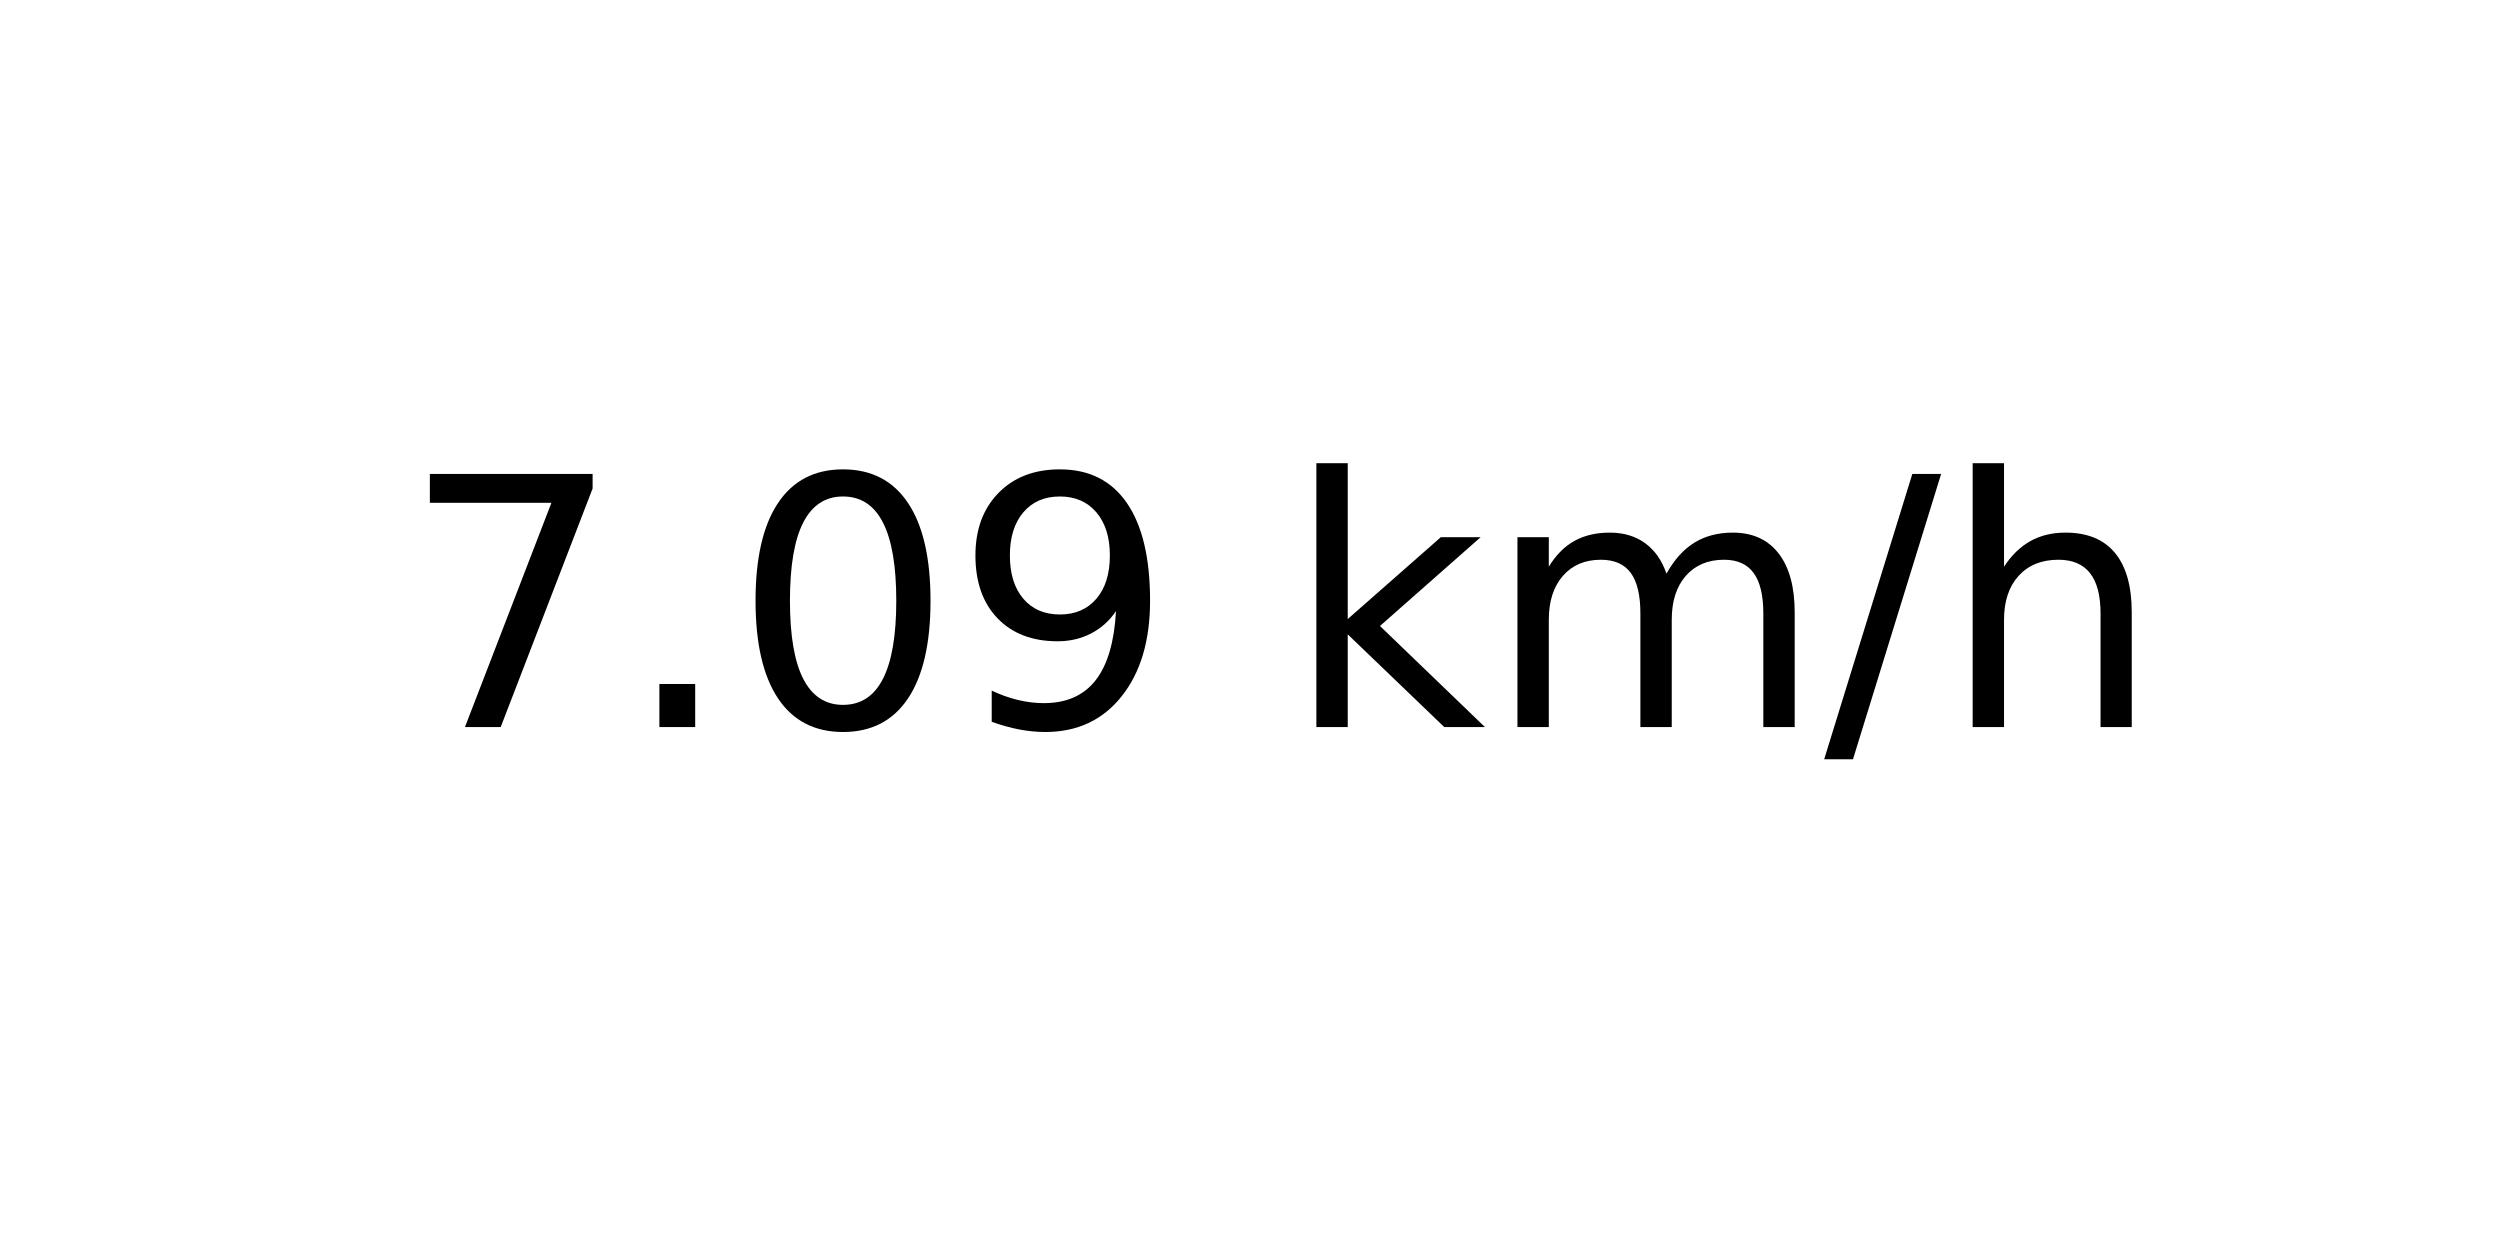
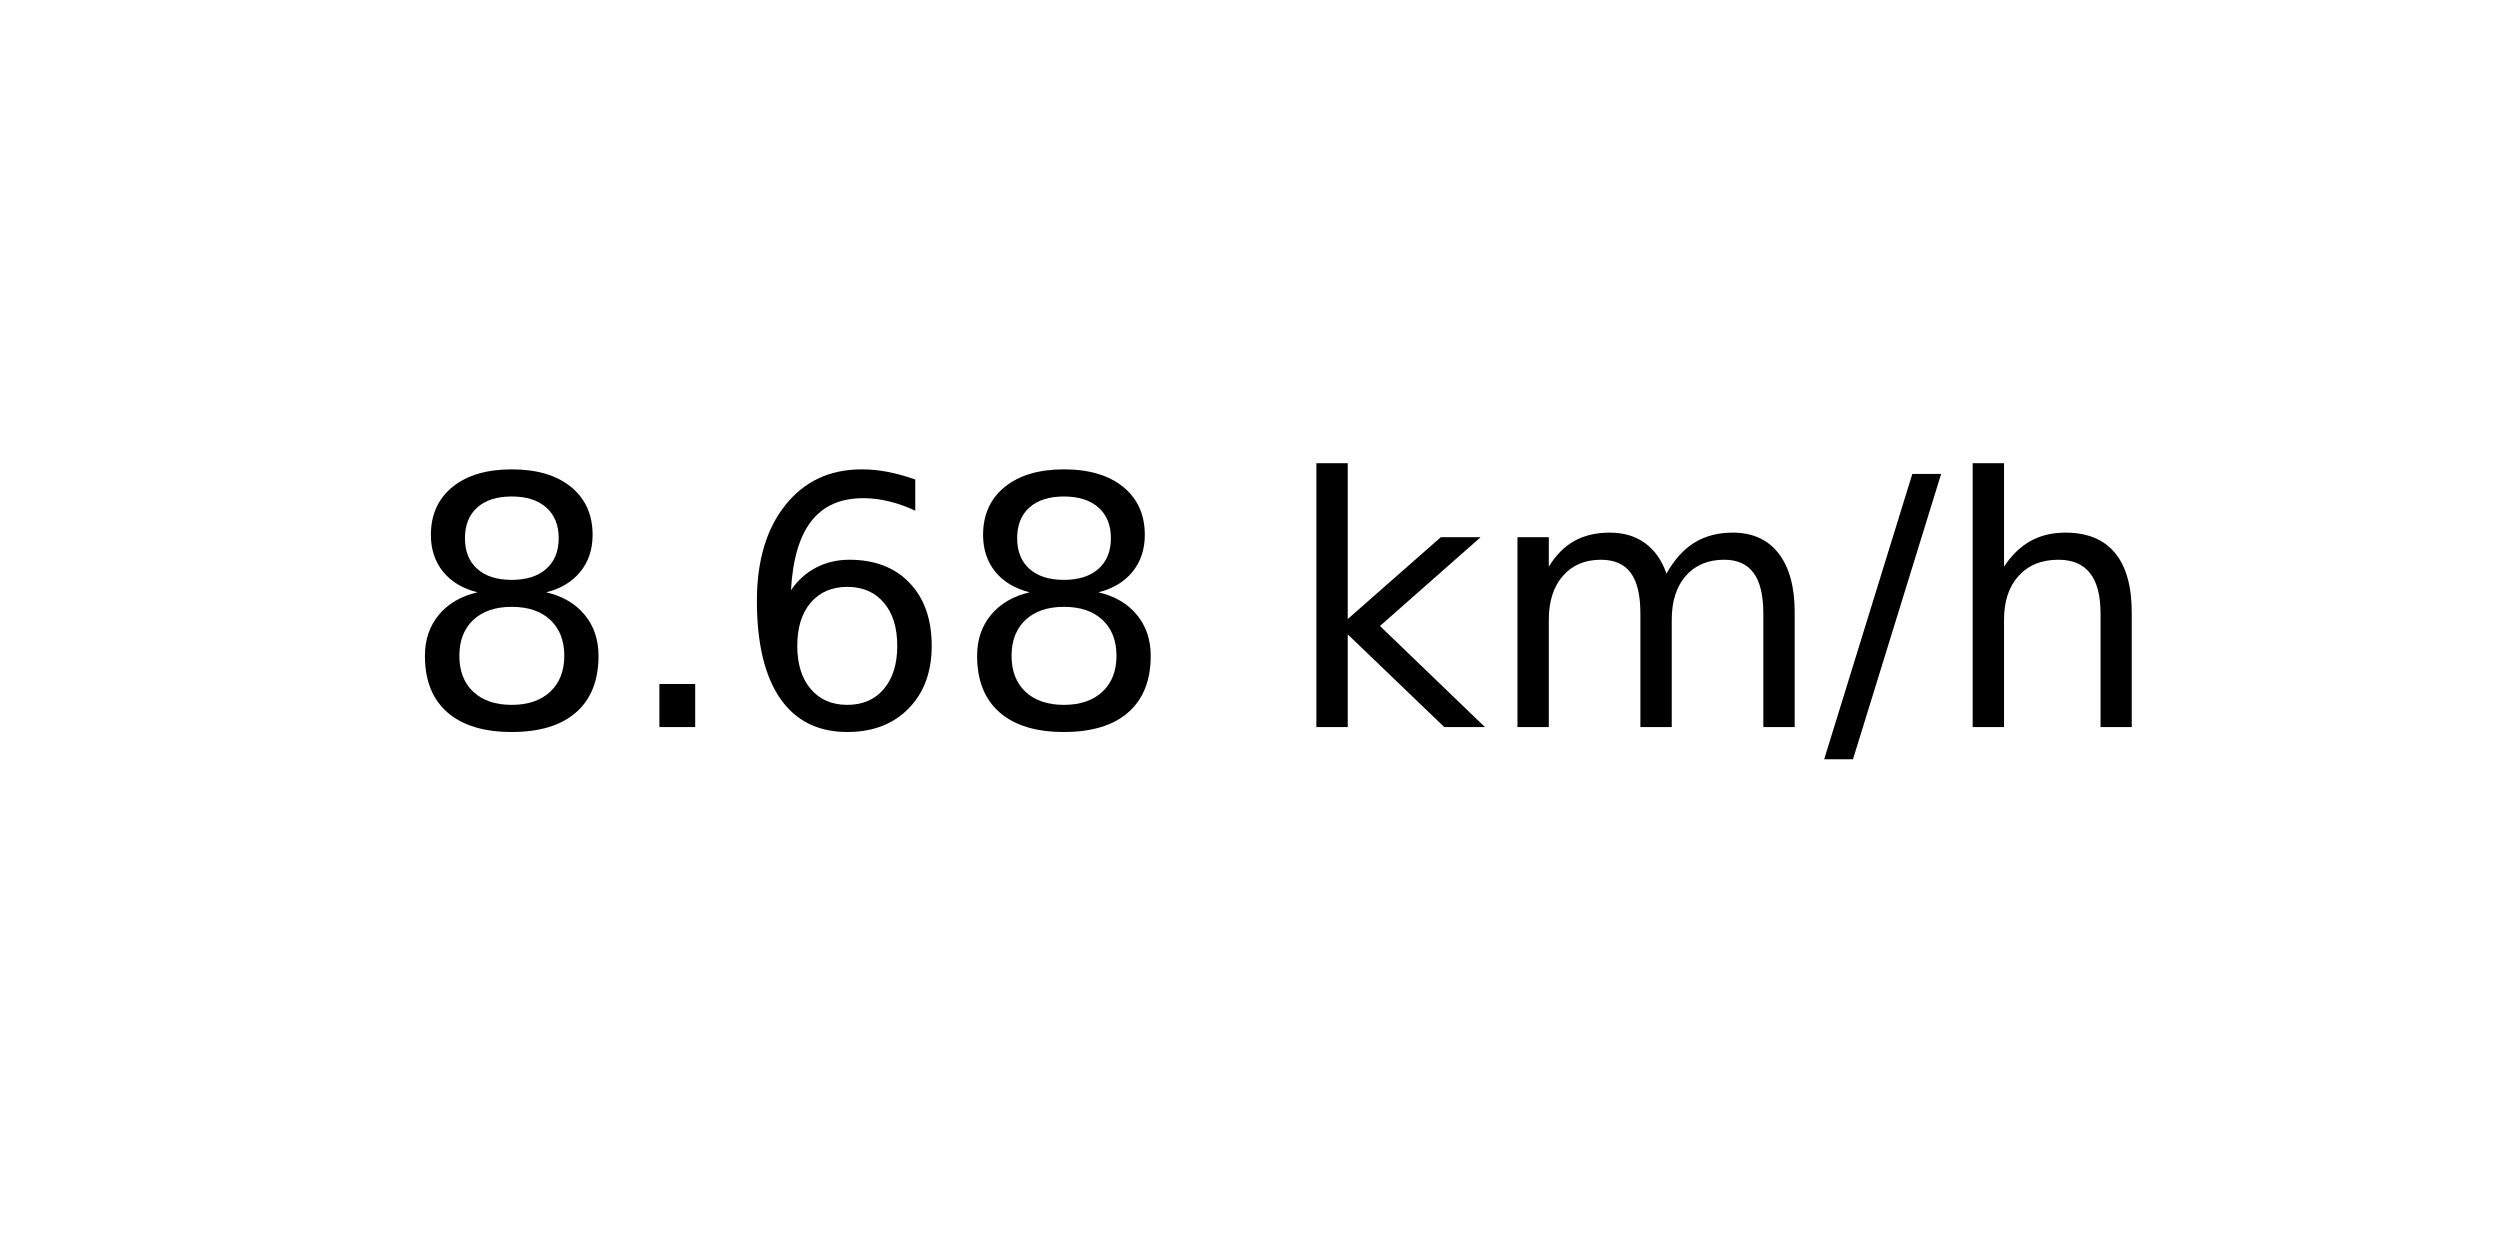
<svg xmlns="http://www.w3.org/2000/svg" xmlns:xlink="http://www.w3.org/1999/xlink" width="72pt" height="36pt" viewBox="0 0 72 36" version="1.1">
  <defs>
    <style type="text/css">*{stroke-linejoin: round; stroke-linecap: butt}</style>
  </defs>
  <g id="figure_1">
    <g id="axes_1">
      <g id="text_1">
        <g transform="translate(11.55937 20.93937) scale(0.1 -0.1)">
          <defs>
-             <path id="DejaVuSans-37" d="M 525 4666  L 3525 4666  L 3525 4397  L 1831 0  L 1172 0  L 2766 4134  L 525 4134  L 525 4666  z " transform="scale(0.015625)" />
+             <path id="DejaVuSans-38" d="M 2034 2216  Q 1584 2216 1326 1975  Q 1069 1734 1069 1313  Q 1069 891 1326 650  Q 1584 409 2034 409  Q 2484 409 2743 651  Q 3003 894 3003 1313  Q 3003 1734 2745 1975  Q 2488 2216 2034 2216  z M 1403 2484  Q 997 2584 770 2862  Q 544 3141 544 3541  Q 544 4100 942 4425  Q 1341 4750 2034 4750  Q 2731 4750 3128 4425  Q 3525 4100 3525 3541  Q 3525 3141 3298 2862  Q 3072 2584 2669 2484  Q 3125 2378 3379 2068  Q 3634 1759 3634 1313  Q 3634 634 3220 271  Q 2806 -91 2034 -91  Q 1263 -91 848 271  Q 434 634 434 1313  Q 434 1759 690 2068  Q 947 2378 1403 2484  z M 1172 3481  Q 1172 3119 1398 2916  Q 1625 2713 2034 2713  Q 2441 2713 2670 2916  Q 2900 3119 2900 3481  Q 2900 3844 2670 4047  Q 2441 4250 2034 4250  Q 1625 4250 1398 4047  Q 1172 3844 1172 3481  z " transform="scale(0.015625)" />
            <path id="DejaVuSans-2e" d="M 684 794  L 1344 794  L 1344 0  L 684 0  L 684 794  z " transform="scale(0.015625)" />
-             <path id="DejaVuSans-30" d="M 2034 4250  Q 1547 4250 1301 3770  Q 1056 3291 1056 2328  Q 1056 1369 1301 889  Q 1547 409 2034 409  Q 2525 409 2770 889  Q 3016 1369 3016 2328  Q 3016 3291 2770 3770  Q 2525 4250 2034 4250  z M 2034 4750  Q 2819 4750 3233 4129  Q 3647 3509 3647 2328  Q 3647 1150 3233 529  Q 2819 -91 2034 -91  Q 1250 -91 836 529  Q 422 1150 422 2328  Q 422 3509 836 4129  Q 1250 4750 2034 4750  z " transform="scale(0.015625)" />
-             <path id="DejaVuSans-39" d="M 703 97  L 703 672  Q 941 559 1184 500  Q 1428 441 1663 441  Q 2288 441 2617 861  Q 2947 1281 2994 2138  Q 2813 1869 2534 1725  Q 2256 1581 1919 1581  Q 1219 1581 811 2004  Q 403 2428 403 3163  Q 403 3881 828 4315  Q 1253 4750 1959 4750  Q 2769 4750 3195 4129  Q 3622 3509 3622 2328  Q 3622 1225 3098 567  Q 2575 -91 1691 -91  Q 1453 -91 1209 -44  Q 966 3 703 97  z M 1959 2075  Q 2384 2075 2632 2365  Q 2881 2656 2881 3163  Q 2881 3666 2632 3958  Q 2384 4250 1959 4250  Q 1534 4250 1286 3958  Q 1038 3666 1038 3163  Q 1038 2656 1286 2365  Q 1534 2075 1959 2075  z " transform="scale(0.015625)" />
+             <path id="DejaVuSans-36" d="M 2113 2584  Q 1688 2584 1439 2293  Q 1191 2003 1191 1497  Q 1191 994 1439 701  Q 1688 409 2113 409  Q 2538 409 2786 701  Q 3034 994 3034 1497  Q 3034 2003 2786 2293  Q 2538 2584 2113 2584  z M 3366 4563  L 3366 3988  Q 3128 4100 2886 4159  Q 2644 4219 2406 4219  Q 1781 4219 1451 3797  Q 1122 3375 1075 2522  Q 1259 2794 1537 2939  Q 1816 3084 2150 3084  Q 2853 3084 3261 2657  Q 3669 2231 3669 1497  Q 3669 778 3244 343  Q 2819 -91 2113 -91  Q 1303 -91 875 529  Q 447 1150 447 2328  Q 447 3434 972 4092  Q 1497 4750 2381 4750  Q 2619 4750 2861 4703  Q 3103 4656 3366 4563  z " transform="scale(0.015625)" />
            <path id="DejaVuSans-20" transform="scale(0.015625)" />
            <path id="DejaVuSans-6b" d="M 581 4863  L 1159 4863  L 1159 1991  L 2875 3500  L 3609 3500  L 1753 1863  L 3688 0  L 2938 0  L 1159 1709  L 1159 0  L 581 0  L 581 4863  z " transform="scale(0.015625)" />
            <path id="DejaVuSans-6d" d="M 3328 2828  Q 3544 3216 3844 3400  Q 4144 3584 4550 3584  Q 5097 3584 5394 3201  Q 5691 2819 5691 2113  L 5691 0  L 5113 0  L 5113 2094  Q 5113 2597 4934 2840  Q 4756 3084 4391 3084  Q 3944 3084 3684 2787  Q 3425 2491 3425 1978  L 3425 0  L 2847 0  L 2847 2094  Q 2847 2600 2669 2842  Q 2491 3084 2119 3084  Q 1678 3084 1418 2786  Q 1159 2488 1159 1978  L 1159 0  L 581 0  L 581 3500  L 1159 3500  L 1159 2956  Q 1356 3278 1631 3431  Q 1906 3584 2284 3584  Q 2666 3584 2933 3390  Q 3200 3197 3328 2828  z " transform="scale(0.015625)" />
            <path id="DejaVuSans-2f" d="M 1625 4666  L 2156 4666  L 531 -594  L 0 -594  L 1625 4666  z " transform="scale(0.015625)" />
            <path id="DejaVuSans-68" d="M 3513 2113  L 3513 0  L 2938 0  L 2938 2094  Q 2938 2591 2744 2837  Q 2550 3084 2163 3084  Q 1697 3084 1428 2787  Q 1159 2491 1159 1978  L 1159 0  L 581 0  L 581 4863  L 1159 4863  L 1159 2956  Q 1366 3272 1645 3428  Q 1925 3584 2291 3584  Q 2894 3584 3203 3211  Q 3513 2838 3513 2113  z " transform="scale(0.015625)" />
          </defs>
-           <use xlink:href="#DejaVuSans-37" />
+           <use xlink:href="#DejaVuSans-38" />
          <use xlink:href="#DejaVuSans-2e" x="63.623" />
-           <use xlink:href="#DejaVuSans-30" x="95.41" />
-           <use xlink:href="#DejaVuSans-39" x="159.033" />
+           <use xlink:href="#DejaVuSans-36" x="95.41" />
+           <use xlink:href="#DejaVuSans-38" x="159.033" />
          <use xlink:href="#DejaVuSans-20" x="222.656" />
          <use xlink:href="#DejaVuSans-6b" x="254.443" />
          <use xlink:href="#DejaVuSans-6d" x="312.354" />
          <use xlink:href="#DejaVuSans-2f" x="409.766" />
          <use xlink:href="#DejaVuSans-68" x="443.457" />
        </g>
      </g>
    </g>
  </g>
</svg>
